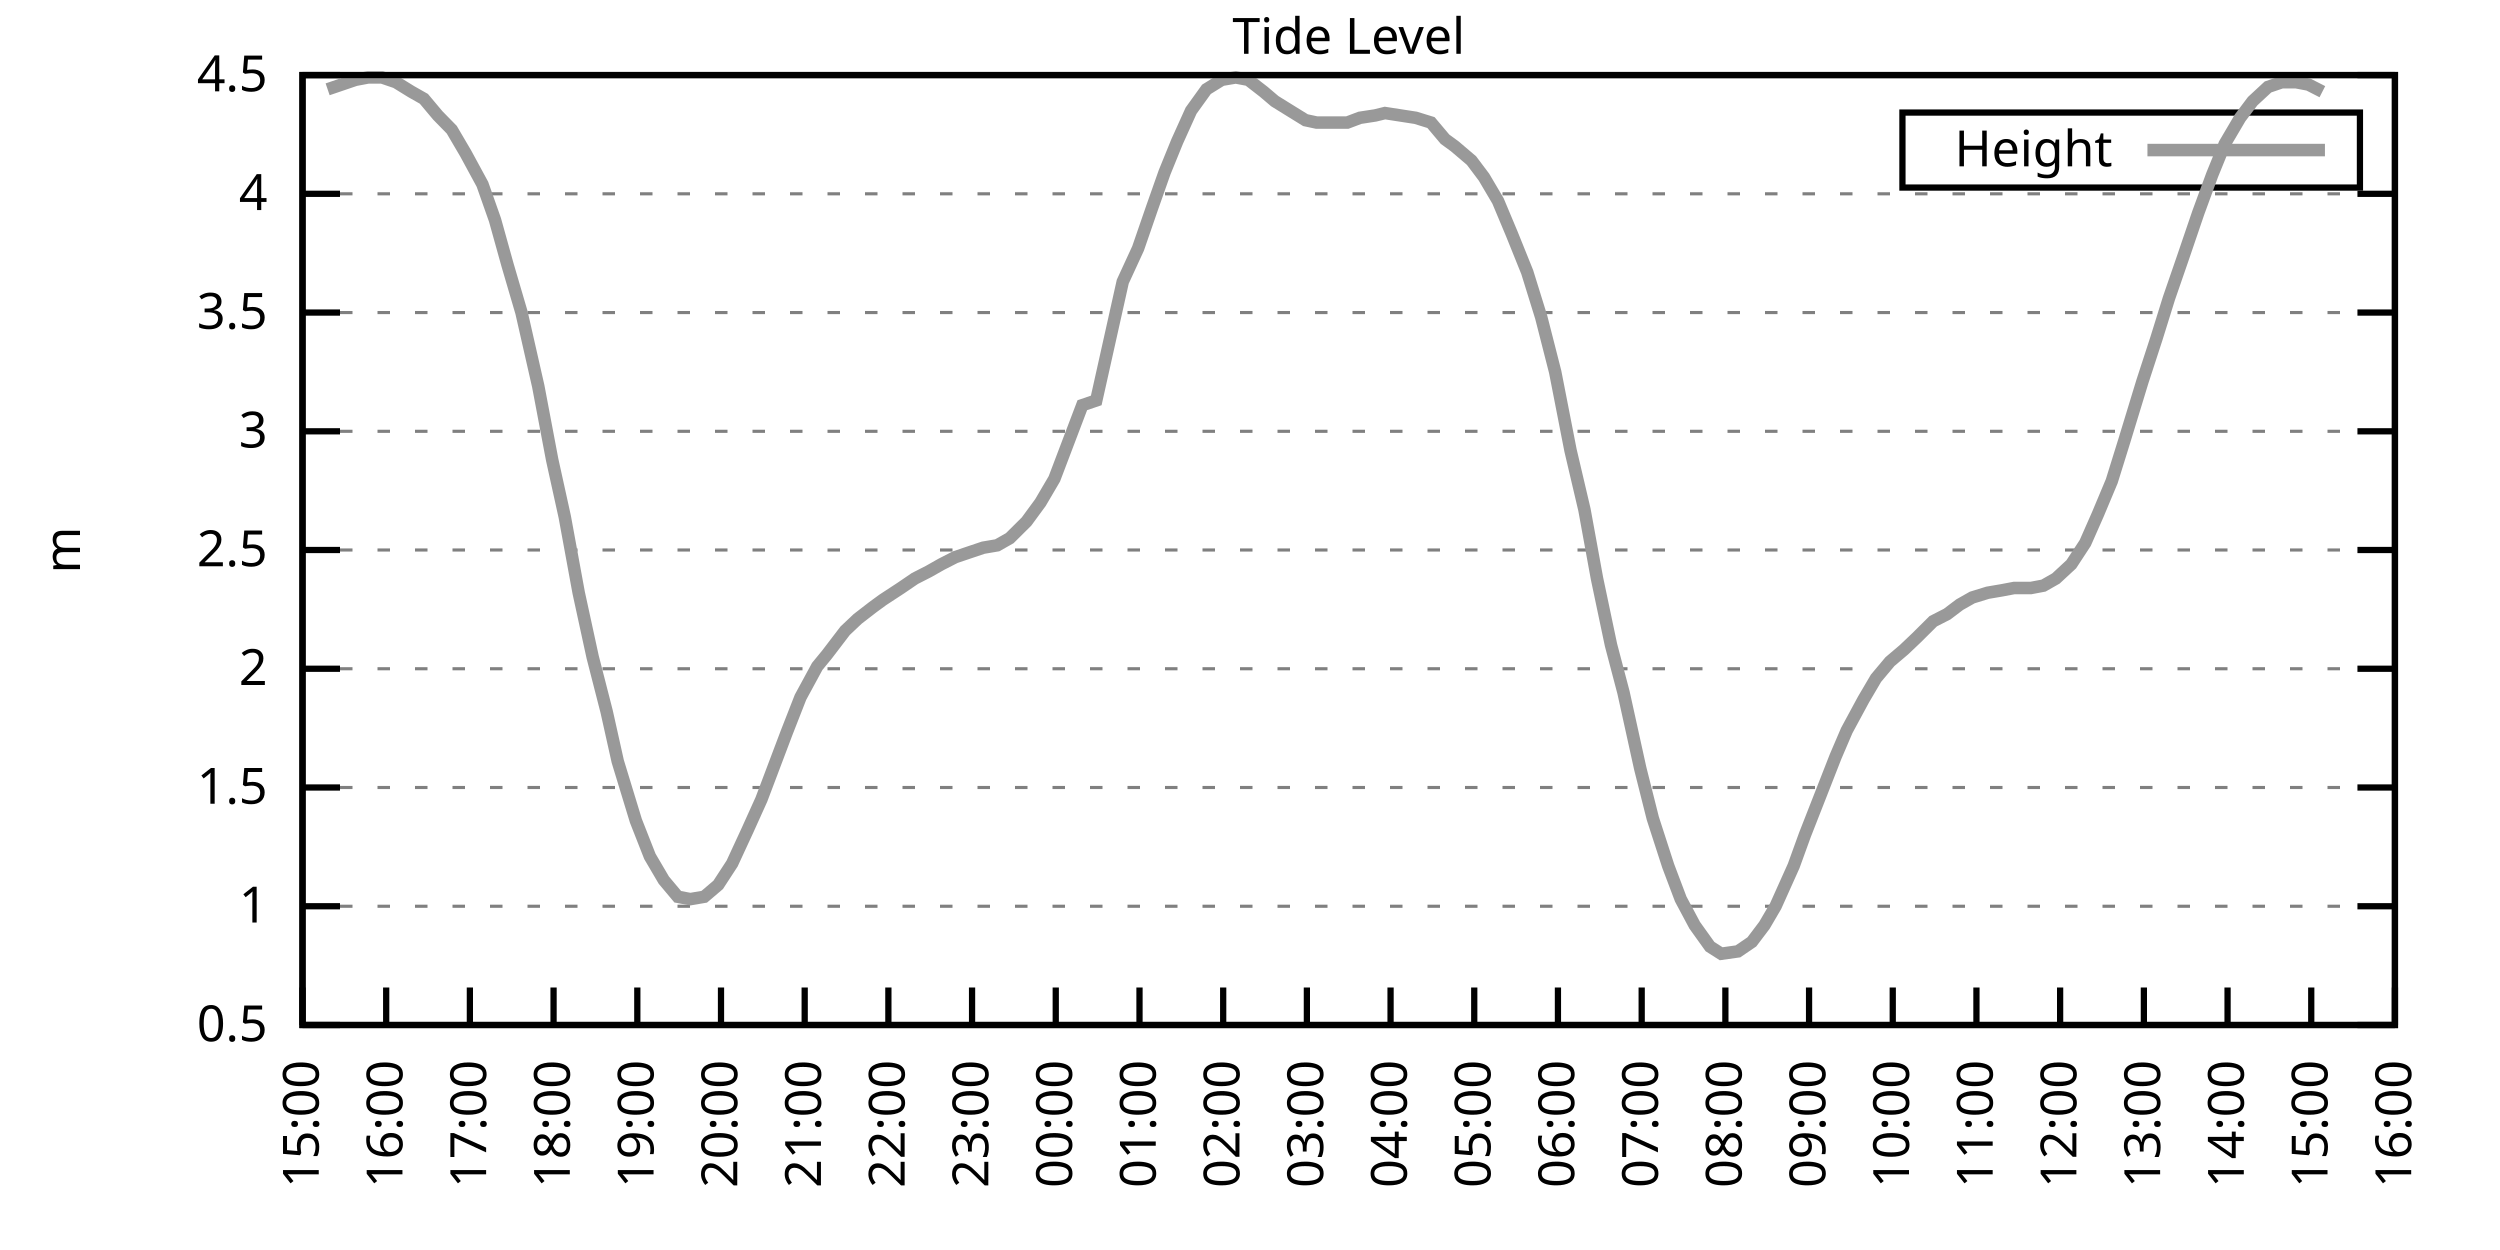
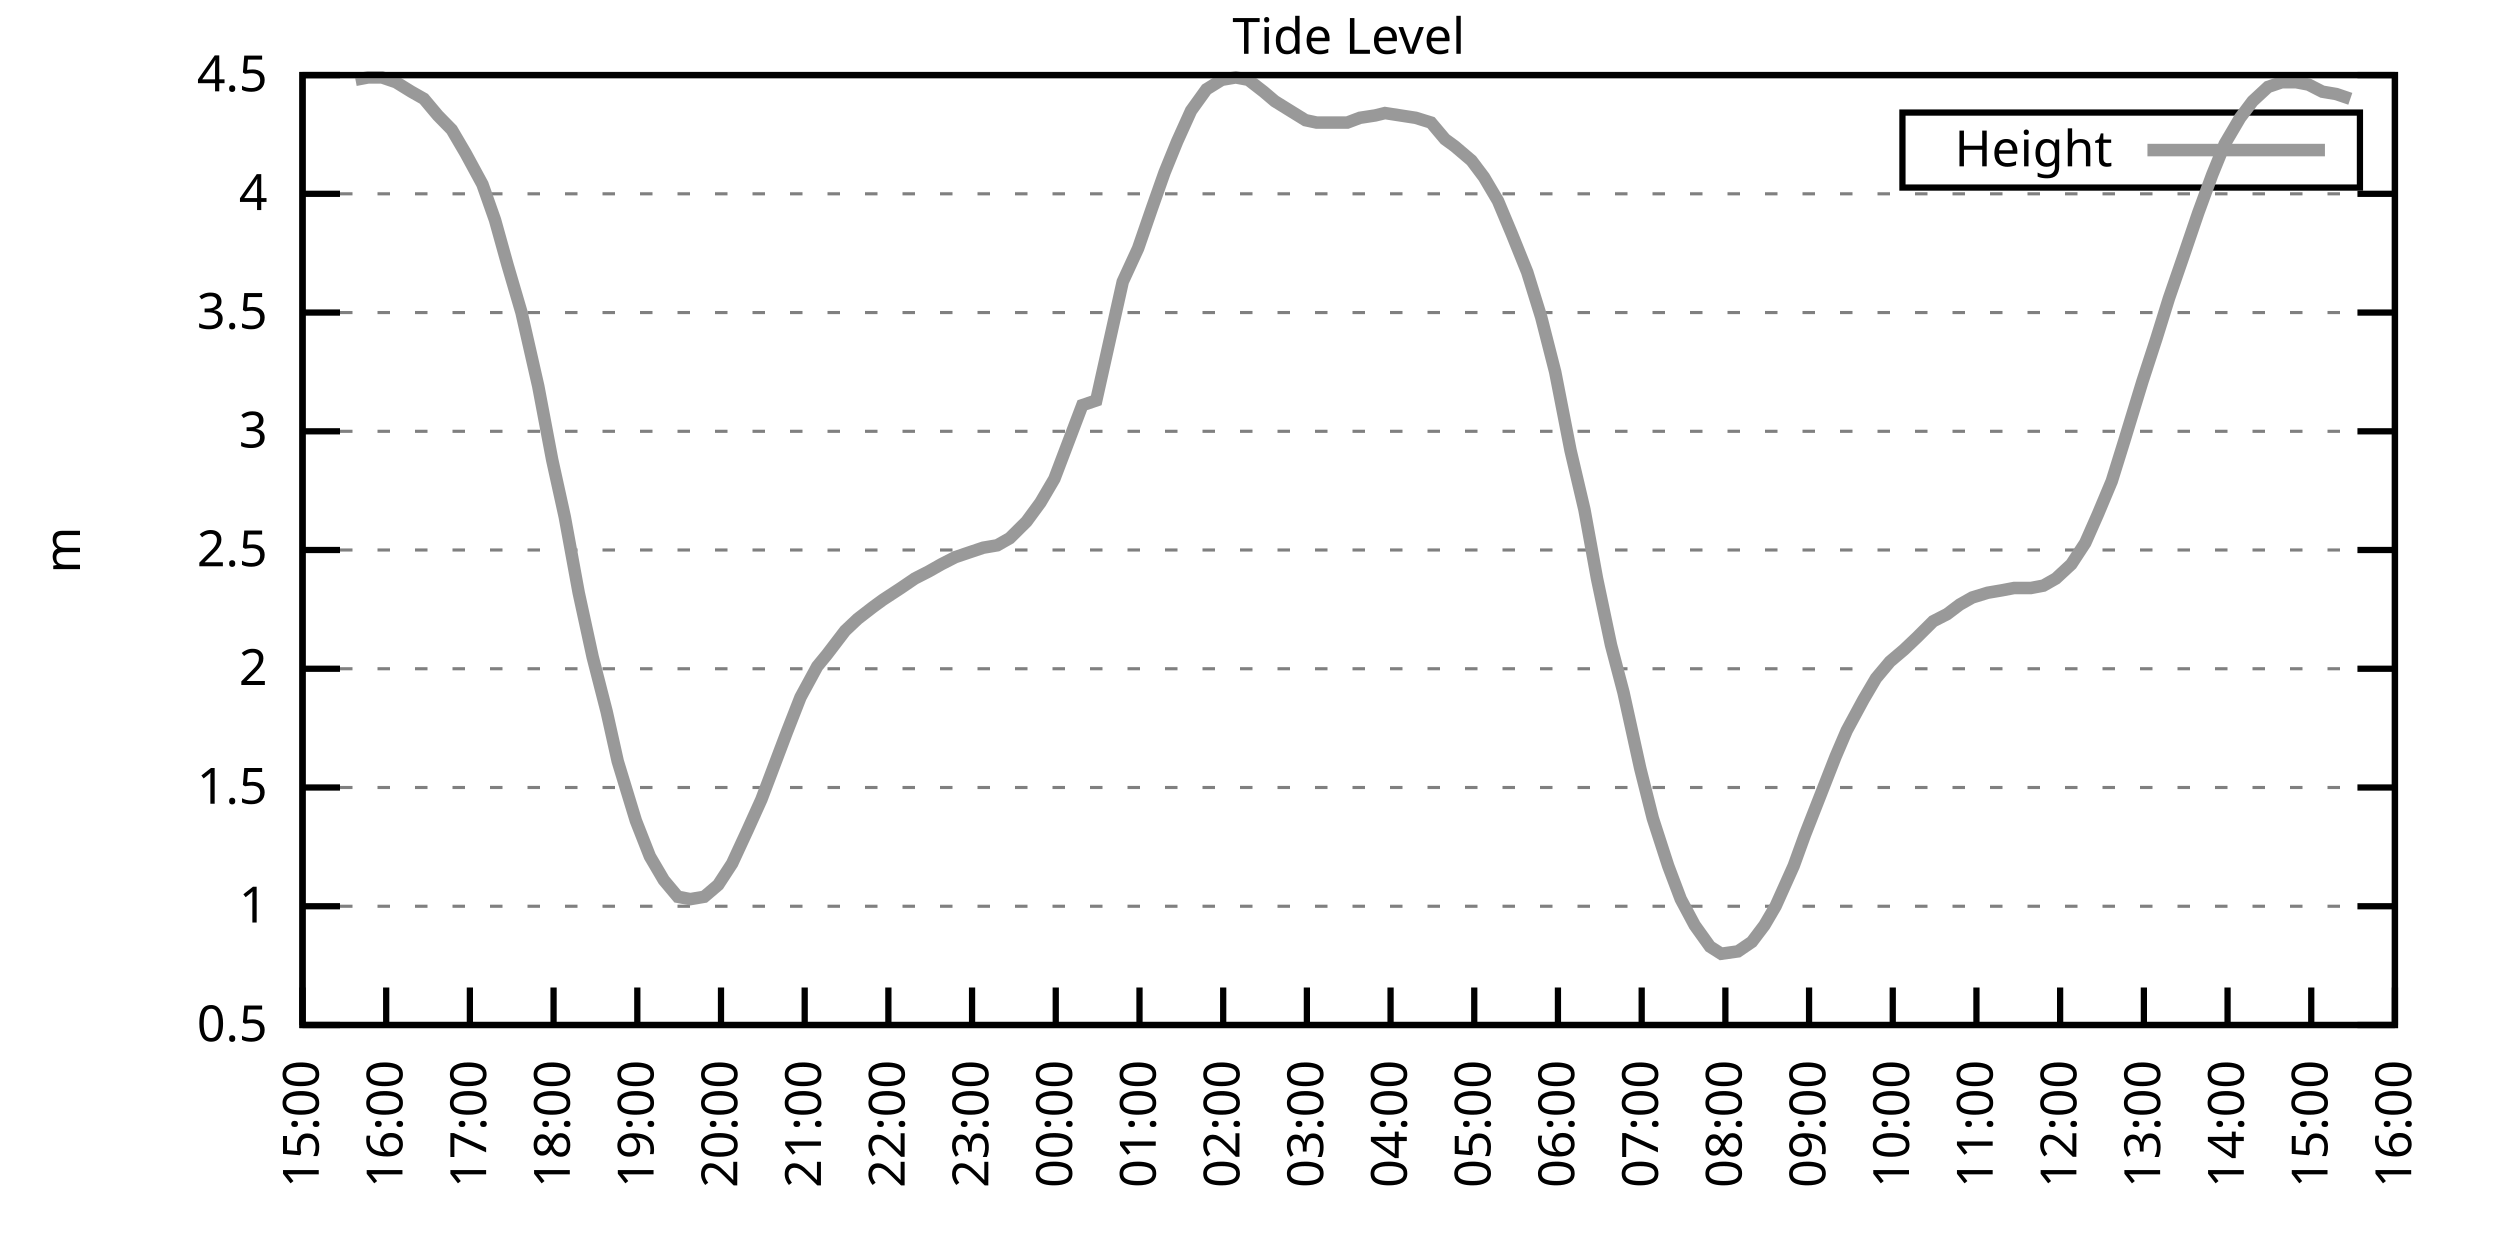
<svg xmlns="http://www.w3.org/2000/svg" xmlns:xlink="http://www.w3.org/1999/xlink" width="400" height="200" viewBox="0 0 400 200">
  <g id="gnuplot_canvas">
    <rect x="0" y="0" width="400" height="200" fill="none" />
    <defs>
      <circle id="gpDot" r="0.5" stroke-width="0.5" stroke="currentColor" />
      <path id="gpPt0" stroke-width="0.333" stroke="currentColor" d="M-1,0 h2 M0,-1 v2" />
      <path id="gpPt1" stroke-width="0.333" stroke="currentColor" d="M-1,-1 L1,1 M1,-1 L-1,1" />
      <path id="gpPt2" stroke-width="0.333" stroke="currentColor" d="M-1,0 L1,0 M0,-1 L0,1 M-1,-1 L1,1 M-1,1 L1,-1" />
      <rect id="gpPt3" stroke-width="0.333" stroke="currentColor" x="-1" y="-1" width="2" height="2" />
      <rect id="gpPt4" stroke-width="0.333" stroke="currentColor" fill="currentColor" x="-1" y="-1" width="2" height="2" />
      <circle id="gpPt5" stroke-width="0.333" stroke="currentColor" cx="0" cy="0" r="1" />
      <use xlink:href="#gpPt5" id="gpPt6" fill="currentColor" stroke="none" />
      <path id="gpPt7" stroke-width="0.333" stroke="currentColor" d="M0,-1.33 L-1.33,0.67 L1.33,0.67 z" />
      <use xlink:href="#gpPt7" id="gpPt8" fill="currentColor" stroke="none" />
      <use xlink:href="#gpPt7" id="gpPt9" stroke="currentColor" transform="rotate(180)" />
      <use xlink:href="#gpPt9" id="gpPt10" fill="currentColor" stroke="none" />
      <use xlink:href="#gpPt3" id="gpPt11" stroke="currentColor" transform="rotate(45)" />
      <use xlink:href="#gpPt11" id="gpPt12" fill="currentColor" stroke="none" />
      <path id="gpPt13" stroke-width="0.333" stroke="currentColor" d="M0,1.330 L1.265,0.411 L0.782,-1.067 L-0.782,-1.076 L-1.265,0.411 z" />
      <use xlink:href="#gpPt13" id="gpPt14" fill="currentColor" stroke="none" />
      <filter id="textbox" filterUnits="objectBoundingBox" x="0" y="0" height="1" width="1">
        <feFlood flood-color="white" flood-opacity="1" result="bgnd" />
        <feComposite in="SourceGraphic" in2="bgnd" operator="atop" />
      </filter>
      <filter id="greybox" filterUnits="objectBoundingBox" x="0" y="0" height="1" width="1">
        <feFlood flood-color="lightgrey" flood-opacity="1" result="grey" />
        <feComposite in="SourceGraphic" in2="grey" operator="atop" />
      </filter>
    </defs>
    <g fill="none" color="white" stroke="currentColor" stroke-width="1.00" stroke-linecap="butt" stroke-linejoin="miter">
</g>
    <g fill="none" color="black" stroke="currentColor" stroke-width="1.00" stroke-linecap="butt" stroke-linejoin="miter">
      <g stroke="none" shape-rendering="crispEdges">
        <polygon fill="rgb(255, 255, 255)" points="48.40,164.00 383.18,164.00 383.18,12.02 48.40,12.02 " />
      </g>
    </g>
    <g fill="none" color="black" stroke="currentColor" stroke-width="1.00" stroke-linecap="butt" stroke-linejoin="miter">
</g>
    <g fill="none" color="black" stroke="black" stroke-width="0.50" stroke-linecap="butt" stroke-linejoin="miter">
</g>
    <g fill="none" color="gray" stroke="currentColor" stroke-width="0.50" stroke-linecap="butt" stroke-linejoin="miter">
      <path stroke="gray" stroke-dasharray="2,4" class="gridline" d="M48.40,164.00 L383.19,164.00  " />
    </g>
    <g fill="none" color="gray" stroke="gray" stroke-width="1.00" stroke-linecap="butt" stroke-linejoin="miter">
</g>
    <g fill="none" color="black" stroke="currentColor" stroke-width="1.00" stroke-linecap="butt" stroke-linejoin="miter">
      <path stroke="black" d="M48.40,164.00 L54.40,164.00 M383.19,164.00 L377.19,164.00  " />
      <g transform="translate(42.80,166.60)" stroke="none" fill="black" font-family="Sans" font-size="8.00" text-anchor="end">
        <text>
          <tspan font-family="Sans"> 0.5</tspan>
        </text>
      </g>
    </g>
    <g fill="none" color="black" stroke="currentColor" stroke-width="1.00" stroke-linecap="butt" stroke-linejoin="miter">
</g>
    <g fill="none" color="black" stroke="black" stroke-width="0.50" stroke-linecap="butt" stroke-linejoin="miter">
</g>
    <g fill="none" color="gray" stroke="currentColor" stroke-width="0.50" stroke-linecap="butt" stroke-linejoin="miter">
      <path stroke="gray" stroke-dasharray="2,4" class="gridline" d="M48.40,145.00 L383.19,145.00  " />
    </g>
    <g fill="none" color="gray" stroke="gray" stroke-width="1.00" stroke-linecap="butt" stroke-linejoin="miter">
</g>
    <g fill="none" color="black" stroke="currentColor" stroke-width="1.00" stroke-linecap="butt" stroke-linejoin="miter">
      <path stroke="black" d="M48.40,145.00 L54.40,145.00 M383.19,145.00 L377.19,145.00  " />
      <g transform="translate(42.80,147.60)" stroke="none" fill="black" font-family="Sans" font-size="8.00" text-anchor="end">
        <text>
          <tspan font-family="Sans"> 1</tspan>
        </text>
      </g>
    </g>
    <g fill="none" color="black" stroke="currentColor" stroke-width="1.00" stroke-linecap="butt" stroke-linejoin="miter">
</g>
    <g fill="none" color="black" stroke="black" stroke-width="0.50" stroke-linecap="butt" stroke-linejoin="miter">
</g>
    <g fill="none" color="gray" stroke="currentColor" stroke-width="0.50" stroke-linecap="butt" stroke-linejoin="miter">
      <path stroke="gray" stroke-dasharray="2,4" class="gridline" d="M48.40,126.00 L383.19,126.00  " />
    </g>
    <g fill="none" color="gray" stroke="gray" stroke-width="1.00" stroke-linecap="butt" stroke-linejoin="miter">
</g>
    <g fill="none" color="black" stroke="currentColor" stroke-width="1.00" stroke-linecap="butt" stroke-linejoin="miter">
      <path stroke="black" d="M48.40,126.00 L54.40,126.00 M383.19,126.00 L377.19,126.00  " />
      <g transform="translate(42.80,128.60)" stroke="none" fill="black" font-family="Sans" font-size="8.00" text-anchor="end">
        <text>
          <tspan font-family="Sans"> 1.5</tspan>
        </text>
      </g>
    </g>
    <g fill="none" color="black" stroke="currentColor" stroke-width="1.00" stroke-linecap="butt" stroke-linejoin="miter">
</g>
    <g fill="none" color="black" stroke="black" stroke-width="0.50" stroke-linecap="butt" stroke-linejoin="miter">
</g>
    <g fill="none" color="gray" stroke="currentColor" stroke-width="0.50" stroke-linecap="butt" stroke-linejoin="miter">
      <path stroke="gray" stroke-dasharray="2,4" class="gridline" d="M48.40,107.00 L383.19,107.00  " />
    </g>
    <g fill="none" color="gray" stroke="gray" stroke-width="1.00" stroke-linecap="butt" stroke-linejoin="miter">
</g>
    <g fill="none" color="black" stroke="currentColor" stroke-width="1.00" stroke-linecap="butt" stroke-linejoin="miter">
      <path stroke="black" d="M48.40,107.00 L54.40,107.00 M383.19,107.00 L377.19,107.00  " />
      <g transform="translate(42.80,109.60)" stroke="none" fill="black" font-family="Sans" font-size="8.00" text-anchor="end">
        <text>
          <tspan font-family="Sans"> 2</tspan>
        </text>
      </g>
    </g>
    <g fill="none" color="black" stroke="currentColor" stroke-width="1.00" stroke-linecap="butt" stroke-linejoin="miter">
</g>
    <g fill="none" color="black" stroke="black" stroke-width="0.50" stroke-linecap="butt" stroke-linejoin="miter">
</g>
    <g fill="none" color="gray" stroke="currentColor" stroke-width="0.50" stroke-linecap="butt" stroke-linejoin="miter">
      <path stroke="gray" stroke-dasharray="2,4" class="gridline" d="M48.40,88.00 L383.19,88.00  " />
    </g>
    <g fill="none" color="gray" stroke="gray" stroke-width="1.00" stroke-linecap="butt" stroke-linejoin="miter">
</g>
    <g fill="none" color="black" stroke="currentColor" stroke-width="1.00" stroke-linecap="butt" stroke-linejoin="miter">
      <path stroke="black" d="M48.40,88.00 L54.40,88.00 M383.19,88.00 L377.19,88.00  " />
      <g transform="translate(42.80,90.60)" stroke="none" fill="black" font-family="Sans" font-size="8.00" text-anchor="end">
        <text>
          <tspan font-family="Sans"> 2.5</tspan>
        </text>
      </g>
    </g>
    <g fill="none" color="black" stroke="currentColor" stroke-width="1.00" stroke-linecap="butt" stroke-linejoin="miter">
</g>
    <g fill="none" color="black" stroke="black" stroke-width="0.50" stroke-linecap="butt" stroke-linejoin="miter">
</g>
    <g fill="none" color="gray" stroke="currentColor" stroke-width="0.50" stroke-linecap="butt" stroke-linejoin="miter">
      <path stroke="gray" stroke-dasharray="2,4" class="gridline" d="M48.40,69.01 L383.19,69.01  " />
    </g>
    <g fill="none" color="gray" stroke="gray" stroke-width="1.00" stroke-linecap="butt" stroke-linejoin="miter">
</g>
    <g fill="none" color="black" stroke="currentColor" stroke-width="1.00" stroke-linecap="butt" stroke-linejoin="miter">
      <path stroke="black" d="M48.40,69.01 L54.40,69.01 M383.19,69.01 L377.19,69.01  " />
      <g transform="translate(42.80,71.61)" stroke="none" fill="black" font-family="Sans" font-size="8.00" text-anchor="end">
        <text>
          <tspan font-family="Sans"> 3</tspan>
        </text>
      </g>
    </g>
    <g fill="none" color="black" stroke="currentColor" stroke-width="1.00" stroke-linecap="butt" stroke-linejoin="miter">
</g>
    <g fill="none" color="black" stroke="black" stroke-width="0.50" stroke-linecap="butt" stroke-linejoin="miter">
</g>
    <g fill="none" color="gray" stroke="currentColor" stroke-width="0.50" stroke-linecap="butt" stroke-linejoin="miter">
      <path stroke="gray" stroke-dasharray="2,4" class="gridline" d="M48.40,50.01 L383.19,50.01  " />
    </g>
    <g fill="none" color="gray" stroke="gray" stroke-width="1.00" stroke-linecap="butt" stroke-linejoin="miter">
</g>
    <g fill="none" color="black" stroke="currentColor" stroke-width="1.00" stroke-linecap="butt" stroke-linejoin="miter">
      <path stroke="black" d="M48.40,50.01 L54.40,50.01 M383.19,50.01 L377.19,50.01  " />
      <g transform="translate(42.80,52.61)" stroke="none" fill="black" font-family="Sans" font-size="8.00" text-anchor="end">
        <text>
          <tspan font-family="Sans"> 3.5</tspan>
        </text>
      </g>
    </g>
    <g fill="none" color="black" stroke="currentColor" stroke-width="1.00" stroke-linecap="butt" stroke-linejoin="miter">
</g>
    <g fill="none" color="black" stroke="black" stroke-width="0.50" stroke-linecap="butt" stroke-linejoin="miter">
</g>
    <g fill="none" color="gray" stroke="currentColor" stroke-width="0.50" stroke-linecap="butt" stroke-linejoin="miter">
      <path stroke="gray" stroke-dasharray="2,4" class="gridline" d="M48.40,31.01 L383.19,31.01  " />
    </g>
    <g fill="none" color="gray" stroke="gray" stroke-width="1.00" stroke-linecap="butt" stroke-linejoin="miter">
</g>
    <g fill="none" color="black" stroke="currentColor" stroke-width="1.00" stroke-linecap="butt" stroke-linejoin="miter">
      <path stroke="black" d="M48.40,31.01 L54.40,31.01 M383.19,31.01 L377.19,31.01  " />
      <g transform="translate(42.80,33.61)" stroke="none" fill="black" font-family="Sans" font-size="8.00" text-anchor="end">
        <text>
          <tspan font-family="Sans"> 4</tspan>
        </text>
      </g>
    </g>
    <g fill="none" color="black" stroke="currentColor" stroke-width="1.00" stroke-linecap="butt" stroke-linejoin="miter">
</g>
    <g fill="none" color="black" stroke="black" stroke-width="0.50" stroke-linecap="butt" stroke-linejoin="miter">
</g>
    <g fill="none" color="gray" stroke="currentColor" stroke-width="0.50" stroke-linecap="butt" stroke-linejoin="miter">
      <path stroke="gray" stroke-dasharray="2,4" class="gridline" d="M48.40,12.01 L383.19,12.01  " />
    </g>
    <g fill="none" color="gray" stroke="gray" stroke-width="1.00" stroke-linecap="butt" stroke-linejoin="miter">
</g>
    <g fill="none" color="black" stroke="currentColor" stroke-width="1.00" stroke-linecap="butt" stroke-linejoin="miter">
      <path stroke="black" d="M48.40,12.01 L54.40,12.01 M383.19,12.01 L377.19,12.01  " />
      <g transform="translate(42.80,14.61)" stroke="none" fill="black" font-family="Sans" font-size="8.00" text-anchor="end">
        <text>
          <tspan font-family="Sans"> 4.5</tspan>
        </text>
      </g>
    </g>
    <g fill="none" color="black" stroke="currentColor" stroke-width="1.00" stroke-linecap="butt" stroke-linejoin="miter">
      <path stroke="black" d="M48.40,164.00 L48.40,158.00  " />
      <g transform="translate(51.00,169.60) rotate(270.00)" stroke="none" fill="black" font-family="Sans" font-size="8.00" text-anchor="end">
        <text>
          <tspan font-family="Sans">15:00</tspan>
        </text>
      </g>
    </g>
    <g fill="none" color="black" stroke="currentColor" stroke-width="1.00" stroke-linecap="butt" stroke-linejoin="miter">
      <path stroke="black" d="M61.79,164.00 L61.79,158.00  " />
      <g transform="translate(64.39,169.60) rotate(270.00)" stroke="none" fill="black" font-family="Sans" font-size="8.00" text-anchor="end">
        <text>
          <tspan font-family="Sans">16:00</tspan>
        </text>
      </g>
    </g>
    <g fill="none" color="black" stroke="currentColor" stroke-width="1.00" stroke-linecap="butt" stroke-linejoin="miter">
      <path stroke="black" d="M75.18,164.00 L75.18,158.00  " />
      <g transform="translate(77.78,169.60) rotate(270.00)" stroke="none" fill="black" font-family="Sans" font-size="8.00" text-anchor="end">
        <text>
          <tspan font-family="Sans">17:00</tspan>
        </text>
      </g>
    </g>
    <g fill="none" color="black" stroke="currentColor" stroke-width="1.00" stroke-linecap="butt" stroke-linejoin="miter">
      <path stroke="black" d="M88.57,164.00 L88.57,158.00  " />
      <g transform="translate(91.17,169.60) rotate(270.00)" stroke="none" fill="black" font-family="Sans" font-size="8.00" text-anchor="end">
        <text>
          <tspan font-family="Sans">18:00</tspan>
        </text>
      </g>
    </g>
    <g fill="none" color="black" stroke="currentColor" stroke-width="1.00" stroke-linecap="butt" stroke-linejoin="miter">
      <path stroke="black" d="M101.97,164.00 L101.97,158.00  " />
      <g transform="translate(104.57,169.60) rotate(270.00)" stroke="none" fill="black" font-family="Sans" font-size="8.00" text-anchor="end">
        <text>
          <tspan font-family="Sans">19:00</tspan>
        </text>
      </g>
    </g>
    <g fill="none" color="black" stroke="currentColor" stroke-width="1.00" stroke-linecap="butt" stroke-linejoin="miter">
      <path stroke="black" d="M115.36,164.00 L115.36,158.00  " />
      <g transform="translate(117.96,169.60) rotate(270.00)" stroke="none" fill="black" font-family="Sans" font-size="8.00" text-anchor="end">
        <text>
          <tspan font-family="Sans">20:00</tspan>
        </text>
      </g>
    </g>
    <g fill="none" color="black" stroke="currentColor" stroke-width="1.00" stroke-linecap="butt" stroke-linejoin="miter">
      <path stroke="black" d="M128.75,164.00 L128.75,158.00  " />
      <g transform="translate(131.35,169.60) rotate(270.00)" stroke="none" fill="black" font-family="Sans" font-size="8.00" text-anchor="end">
        <text>
          <tspan font-family="Sans">21:00</tspan>
        </text>
      </g>
    </g>
    <g fill="none" color="black" stroke="currentColor" stroke-width="1.00" stroke-linecap="butt" stroke-linejoin="miter">
      <path stroke="black" d="M142.14,164.00 L142.14,158.00  " />
      <g transform="translate(144.74,169.60) rotate(270.00)" stroke="none" fill="black" font-family="Sans" font-size="8.00" text-anchor="end">
        <text>
          <tspan font-family="Sans">22:00</tspan>
        </text>
      </g>
    </g>
    <g fill="none" color="black" stroke="currentColor" stroke-width="1.00" stroke-linecap="butt" stroke-linejoin="miter">
      <path stroke="black" d="M155.53,164.00 L155.53,158.00  " />
      <g transform="translate(158.13,169.60) rotate(270.00)" stroke="none" fill="black" font-family="Sans" font-size="8.00" text-anchor="end">
        <text>
          <tspan font-family="Sans">23:00</tspan>
        </text>
      </g>
    </g>
    <g fill="none" color="black" stroke="currentColor" stroke-width="1.00" stroke-linecap="butt" stroke-linejoin="miter">
      <path stroke="black" d="M168.92,164.00 L168.92,158.00  " />
      <g transform="translate(171.52,169.60) rotate(270.00)" stroke="none" fill="black" font-family="Sans" font-size="8.00" text-anchor="end">
        <text>
          <tspan font-family="Sans">00:00</tspan>
        </text>
      </g>
    </g>
    <g fill="none" color="black" stroke="currentColor" stroke-width="1.00" stroke-linecap="butt" stroke-linejoin="miter">
      <path stroke="black" d="M182.32,164.00 L182.32,158.00  " />
      <g transform="translate(184.92,169.60) rotate(270.00)" stroke="none" fill="black" font-family="Sans" font-size="8.00" text-anchor="end">
        <text>
          <tspan font-family="Sans">01:00</tspan>
        </text>
      </g>
    </g>
    <g fill="none" color="black" stroke="currentColor" stroke-width="1.00" stroke-linecap="butt" stroke-linejoin="miter">
      <path stroke="black" d="M195.71,164.00 L195.71,158.00  " />
      <g transform="translate(198.31,169.60) rotate(270.00)" stroke="none" fill="black" font-family="Sans" font-size="8.00" text-anchor="end">
        <text>
          <tspan font-family="Sans">02:00</tspan>
        </text>
      </g>
    </g>
    <g fill="none" color="black" stroke="currentColor" stroke-width="1.00" stroke-linecap="butt" stroke-linejoin="miter">
      <path stroke="black" d="M209.10,164.00 L209.10,158.00  " />
      <g transform="translate(211.70,169.60) rotate(270.00)" stroke="none" fill="black" font-family="Sans" font-size="8.00" text-anchor="end">
        <text>
          <tspan font-family="Sans">03:00</tspan>
        </text>
      </g>
    </g>
    <g fill="none" color="black" stroke="currentColor" stroke-width="1.00" stroke-linecap="butt" stroke-linejoin="miter">
      <path stroke="black" d="M222.49,164.00 L222.49,158.00  " />
      <g transform="translate(225.09,169.60) rotate(270.00)" stroke="none" fill="black" font-family="Sans" font-size="8.00" text-anchor="end">
        <text>
          <tspan font-family="Sans">04:00</tspan>
        </text>
      </g>
    </g>
    <g fill="none" color="black" stroke="currentColor" stroke-width="1.00" stroke-linecap="butt" stroke-linejoin="miter">
      <path stroke="black" d="M235.88,164.00 L235.88,158.00  " />
      <g transform="translate(238.48,169.60) rotate(270.00)" stroke="none" fill="black" font-family="Sans" font-size="8.00" text-anchor="end">
        <text>
          <tspan font-family="Sans">05:00</tspan>
        </text>
      </g>
    </g>
    <g fill="none" color="black" stroke="currentColor" stroke-width="1.00" stroke-linecap="butt" stroke-linejoin="miter">
      <path stroke="black" d="M249.27,164.00 L249.27,158.00  " />
      <g transform="translate(251.87,169.60) rotate(270.00)" stroke="none" fill="black" font-family="Sans" font-size="8.00" text-anchor="end">
        <text>
          <tspan font-family="Sans">06:00</tspan>
        </text>
      </g>
    </g>
    <g fill="none" color="black" stroke="currentColor" stroke-width="1.00" stroke-linecap="butt" stroke-linejoin="miter">
      <path stroke="black" d="M262.67,164.00 L262.67,158.00  " />
      <g transform="translate(265.27,169.60) rotate(270.00)" stroke="none" fill="black" font-family="Sans" font-size="8.00" text-anchor="end">
        <text>
          <tspan font-family="Sans">07:00</tspan>
        </text>
      </g>
    </g>
    <g fill="none" color="black" stroke="currentColor" stroke-width="1.00" stroke-linecap="butt" stroke-linejoin="miter">
      <path stroke="black" d="M276.06,164.00 L276.06,158.00  " />
      <g transform="translate(278.66,169.60) rotate(270.00)" stroke="none" fill="black" font-family="Sans" font-size="8.00" text-anchor="end">
        <text>
          <tspan font-family="Sans">08:00</tspan>
        </text>
      </g>
    </g>
    <g fill="none" color="black" stroke="currentColor" stroke-width="1.00" stroke-linecap="butt" stroke-linejoin="miter">
      <path stroke="black" d="M289.45,164.00 L289.45,158.00  " />
      <g transform="translate(292.05,169.60) rotate(270.00)" stroke="none" fill="black" font-family="Sans" font-size="8.00" text-anchor="end">
        <text>
          <tspan font-family="Sans">09:00</tspan>
        </text>
      </g>
    </g>
    <g fill="none" color="black" stroke="currentColor" stroke-width="1.00" stroke-linecap="butt" stroke-linejoin="miter">
      <path stroke="black" d="M302.84,164.00 L302.84,158.00  " />
      <g transform="translate(305.44,169.60) rotate(270.00)" stroke="none" fill="black" font-family="Sans" font-size="8.00" text-anchor="end">
        <text>
          <tspan font-family="Sans">10:00</tspan>
        </text>
      </g>
    </g>
    <g fill="none" color="black" stroke="currentColor" stroke-width="1.00" stroke-linecap="butt" stroke-linejoin="miter">
      <path stroke="black" d="M316.23,164.00 L316.23,158.00  " />
      <g transform="translate(318.83,169.60) rotate(270.00)" stroke="none" fill="black" font-family="Sans" font-size="8.00" text-anchor="end">
        <text>
          <tspan font-family="Sans">11:00</tspan>
        </text>
      </g>
    </g>
    <g fill="none" color="black" stroke="currentColor" stroke-width="1.00" stroke-linecap="butt" stroke-linejoin="miter">
      <path stroke="black" d="M329.62,164.00 L329.62,158.00  " />
      <g transform="translate(332.22,169.60) rotate(270.00)" stroke="none" fill="black" font-family="Sans" font-size="8.00" text-anchor="end">
        <text>
          <tspan font-family="Sans">12:00</tspan>
        </text>
      </g>
    </g>
    <g fill="none" color="black" stroke="currentColor" stroke-width="1.00" stroke-linecap="butt" stroke-linejoin="miter">
      <path stroke="black" d="M343.02,164.00 L343.02,158.00  " />
      <g transform="translate(345.62,169.60) rotate(270.00)" stroke="none" fill="black" font-family="Sans" font-size="8.00" text-anchor="end">
        <text>
          <tspan font-family="Sans">13:00</tspan>
        </text>
      </g>
    </g>
    <g fill="none" color="black" stroke="currentColor" stroke-width="1.00" stroke-linecap="butt" stroke-linejoin="miter">
      <path stroke="black" d="M356.41,164.00 L356.41,158.00  " />
      <g transform="translate(359.01,169.60) rotate(270.00)" stroke="none" fill="black" font-family="Sans" font-size="8.00" text-anchor="end">
        <text>
          <tspan font-family="Sans">14:00</tspan>
        </text>
      </g>
    </g>
    <g fill="none" color="black" stroke="currentColor" stroke-width="1.00" stroke-linecap="butt" stroke-linejoin="miter">
      <path stroke="black" d="M369.80,164.00 L369.80,158.00  " />
      <g transform="translate(372.40,169.60) rotate(270.00)" stroke="none" fill="black" font-family="Sans" font-size="8.00" text-anchor="end">
        <text>
          <tspan font-family="Sans">15:00</tspan>
        </text>
      </g>
    </g>
    <g fill="none" color="black" stroke="currentColor" stroke-width="1.00" stroke-linecap="butt" stroke-linejoin="miter">
      <path stroke="black" d="M383.19,164.00 L383.19,158.00  " />
      <g transform="translate(385.79,169.60) rotate(270.00)" stroke="none" fill="black" font-family="Sans" font-size="8.00" text-anchor="end">
        <text>
          <tspan font-family="Sans">16:00</tspan>
        </text>
      </g>
    </g>
    <g fill="none" color="black" stroke="currentColor" stroke-width="1.00" stroke-linecap="butt" stroke-linejoin="miter">
</g>
    <g fill="none" color="black" stroke="currentColor" stroke-width="1.00" stroke-linecap="butt" stroke-linejoin="miter">
      <path stroke="black" d="M48.40,12.01 L48.40,164.00 L383.19,164.00 L383.19,12.01 L48.40,12.01 Z  " />
    </g>
    <g fill="none" color="black" stroke="currentColor" stroke-width="1.00" stroke-linecap="butt" stroke-linejoin="miter">
</g>
    <g fill="none" color="black" stroke="currentColor" stroke-width="1.00" stroke-linecap="butt" stroke-linejoin="miter">
      <path stroke="black" d="M304.39,30.01 L304.39,18.01 L377.59,18.01 L377.59,30.01 L304.39,30.01 Z  " />
    </g>
    <g id="Tide_level_plot_1">
      <g fill="none" color="white" stroke="black" stroke-width="2.00" stroke-linecap="butt" stroke-linejoin="miter">
</g>
      <g fill="none" color="black" stroke="currentColor" stroke-width="2.00" stroke-linecap="butt" stroke-linejoin="miter">
        <g transform="translate(337.99,26.61)" stroke="none" fill="black" font-family="Sans" font-size="8.00" text-anchor="end">
          <text>
            <tspan font-family="Sans">Height</tspan>
          </text>
        </g>
      </g>
      <g fill="none" color="black" stroke="currentColor" stroke-width="2.00" stroke-linecap="butt" stroke-linejoin="miter">
-         <path stroke="rgb(153, 153, 153)" d="M343.59,24.01 L371.99,24.01 M52.42,14.29 L54.65,13.53 L56.88,12.77 L58.89,12.39 L61.12,12.39 L63.35,13.15   L65.81,14.67 L67.82,15.81 L70.05,18.47 L72.28,20.75 L74.51,24.55 L77.19,29.49 L79.20,35.19 L81.21,42.41   L83.44,50.01 L86.12,61.79 L88.35,73.57 L90.36,82.69 L92.59,94.84 L94.82,105.10 L97.06,113.84 L98.84,121.82   L101.74,131.32 L103.98,137.02 L106.21,140.82 L108.44,143.48 L110.45,143.86 L112.68,143.48 L114.91,141.58 L117.14,138.16   L119.60,132.84 L121.83,127.90 L123.84,122.58 L125.85,117.26 L128.08,111.56 L130.76,106.62 L132.32,104.72 L135.22,100.92   L137.23,99.02 L139.69,97.12 L141.25,95.98 L144.15,94.08 L146.38,92.56 L148.61,91.42 L150.62,90.28 L152.85,89.14   L155.09,88.38 L157.32,87.63 L159.55,87.25 L161.56,86.11 L164.24,83.45 L166.47,80.41 L168.70,76.61 L173.17,64.83   L175.40,64.07 L179.64,45.07 L182.09,39.75 L184.32,33.29 L186.33,27.59 L188.34,22.65 L190.57,17.71 L193.03,14.29   L195.48,12.77 L197.72,12.39 L199.73,12.77 L202.18,14.67 L203.97,16.19 L206.42,17.71 L208.88,19.23 L210.66,19.61   L213.12,19.61 L215.57,19.61 L217.58,18.85 L220.04,18.47 L221.60,18.09 L224.05,18.47 L226.51,18.85 L228.96,19.61   L231.20,22.27 L232.76,23.41 L235.44,25.69 L237.44,28.35 L239.68,32.15 L241.91,37.47 L244.36,43.55 L246.60,50.77   L248.83,59.51 L251.28,72.05 L253.51,81.55 L255.52,92.56 L257.76,103.20 L259.76,110.80 L262.44,122.96 L264.45,130.94   L266.91,138.54 L268.92,143.86 L271.15,148.04 L273.60,151.46 L275.39,152.60 L278.07,152.22 L280.30,150.70 L282.31,148.04   L284.09,145.00 L286.99,138.54 L288.78,133.60 L291.46,126.76 L293.69,121.06 L295.48,116.88 L298.15,111.94 L300.16,108.52   L302.39,105.86 L304.63,103.96 L306.63,102.06 L309.31,99.40 L311.54,98.26 L313.55,96.74 L315.56,95.60 L318.02,94.84   L320.25,94.46 L322.26,94.08 L324.94,94.08 L326.95,93.70 L328.95,92.56 L331.41,90.28 L333.64,86.87 L335.65,82.31   L337.88,76.99 L339.89,70.53 L342.79,61.03 L345.02,54.19 L347.03,47.73 L349.26,41.27 L351.72,34.05 L353.95,27.97   L355.96,23.03 L358.42,18.85 L360.42,16.19 L362.88,13.91 L365.11,13.15 L367.34,13.15 L369.35,13.53 L371.58,14.67    " />
+         <path stroke="rgb(153, 153, 153)" d="M343.59,24.01 L371.99,24.01 M56.88,12.77 L58.89,12.39 L61.12,12.39 L63.35,13.15 L65.81,14.67 L67.82,15.81   L70.05,18.47 L72.28,20.75 L74.51,24.55 L77.19,29.49 L79.20,35.19 L81.21,42.41 L83.44,50.01 L86.12,61.79   L88.35,73.57 L90.36,82.69 L92.59,94.84 L94.82,105.10 L97.06,113.84 L98.84,121.82 L101.74,131.32 L103.98,137.02   L106.21,140.82 L108.44,143.48 L110.45,143.86 L112.68,143.48 L114.91,141.58 L117.14,138.16 L119.60,132.84 L121.83,127.90   L123.84,122.58 L125.85,117.26 L128.08,111.56 L130.76,106.62 L132.32,104.72 L135.22,100.92 L137.23,99.02 L139.69,97.12   L141.25,95.98 L144.15,94.08 L146.38,92.56 L148.61,91.42 L150.62,90.28 L152.85,89.14 L155.09,88.38 L157.32,87.63   L159.55,87.25 L161.56,86.11 L164.24,83.45 L166.47,80.41 L168.70,76.61 L173.17,64.83 L175.40,64.07 L179.64,45.07   L182.09,39.75 L184.32,33.29 L186.33,27.59 L188.34,22.65 L190.57,17.71 L193.03,14.29 L195.48,12.77 L197.72,12.39   L199.73,12.77 L202.18,14.67 L203.97,16.19 L206.42,17.71 L208.88,19.23 L210.66,19.61 L213.12,19.61 L215.57,19.61   L217.58,18.85 L220.04,18.47 L221.60,18.09 L224.05,18.47 L226.51,18.85 L228.96,19.61 L231.20,22.27 L232.76,23.41   L235.44,25.69 L237.44,28.35 L239.68,32.15 L241.91,37.47 L244.36,43.55 L246.60,50.77 L248.83,59.51 L251.28,72.05   L253.51,81.55 L255.52,92.56 L257.76,103.20 L259.76,110.80 L262.44,122.96 L264.45,130.94 L266.91,138.54 L268.92,143.86   L271.15,148.04 L273.60,151.46 L275.39,152.60 L278.07,152.22 L280.30,150.70 L282.31,148.04 L284.09,145.00 L286.99,138.54   L288.78,133.60 L291.46,126.76 L293.69,121.06 L295.48,116.88 L298.15,111.94 L300.16,108.52 L302.39,105.86 L304.63,103.96   L306.63,102.06 L309.31,99.40 L311.54,98.26 L313.55,96.74 L315.56,95.60 L318.02,94.84 L320.25,94.46 L322.26,94.08   L324.94,94.08 L326.95,93.70 L328.95,92.56 L331.41,90.28 L333.64,86.87 L335.65,82.31 L337.88,76.99 L339.89,70.53   L342.79,61.03 L345.02,54.19 L347.03,47.73 L349.26,41.27 L351.72,34.05 L353.95,27.97 L355.96,23.03 L358.42,18.85   L360.42,16.19 L362.88,13.91 L365.11,13.15 L367.34,13.15 L369.35,13.53 L371.58,14.67 L373.82,15.05 L376.05,15.81    " />
      </g>
    </g>
    <g fill="none" color="black" stroke="currentColor" stroke-width="2.00" stroke-linecap="butt" stroke-linejoin="miter">
</g>
    <g fill="none" color="black" stroke="black" stroke-width="1.00" stroke-linecap="butt" stroke-linejoin="miter">
</g>
    <g fill="none" color="black" stroke="currentColor" stroke-width="1.00" stroke-linecap="butt" stroke-linejoin="miter">
      <path stroke="black" d="M48.40,12.01 L48.40,164.00 L383.19,164.00 L383.19,12.01 L48.40,12.01 Z  " />
      <g transform="translate(12.80,88.01) rotate(270.00)" stroke="none" fill="black" font-family="Sans" font-size="8.00" text-anchor="middle">
        <text>
          <tspan font-family="Sans">m</tspan>
        </text>
      </g>
    </g>
    <g fill="none" color="black" stroke="currentColor" stroke-width="1.00" stroke-linecap="butt" stroke-linejoin="miter">
</g>
    <g fill="none" color="black" stroke="currentColor" stroke-width="1.00" stroke-linecap="butt" stroke-linejoin="miter">
      <g transform="translate(215.79,8.61)" stroke="none" fill="black" font-family="Sans" font-size="8.00" text-anchor="middle">
        <text>
          <tspan font-family="Sans">Tide Level</tspan>
        </text>
      </g>
    </g>
    <g fill="none" color="black" stroke="currentColor" stroke-width="1.00" stroke-linecap="butt" stroke-linejoin="miter">
</g>
  </g>
</svg>
